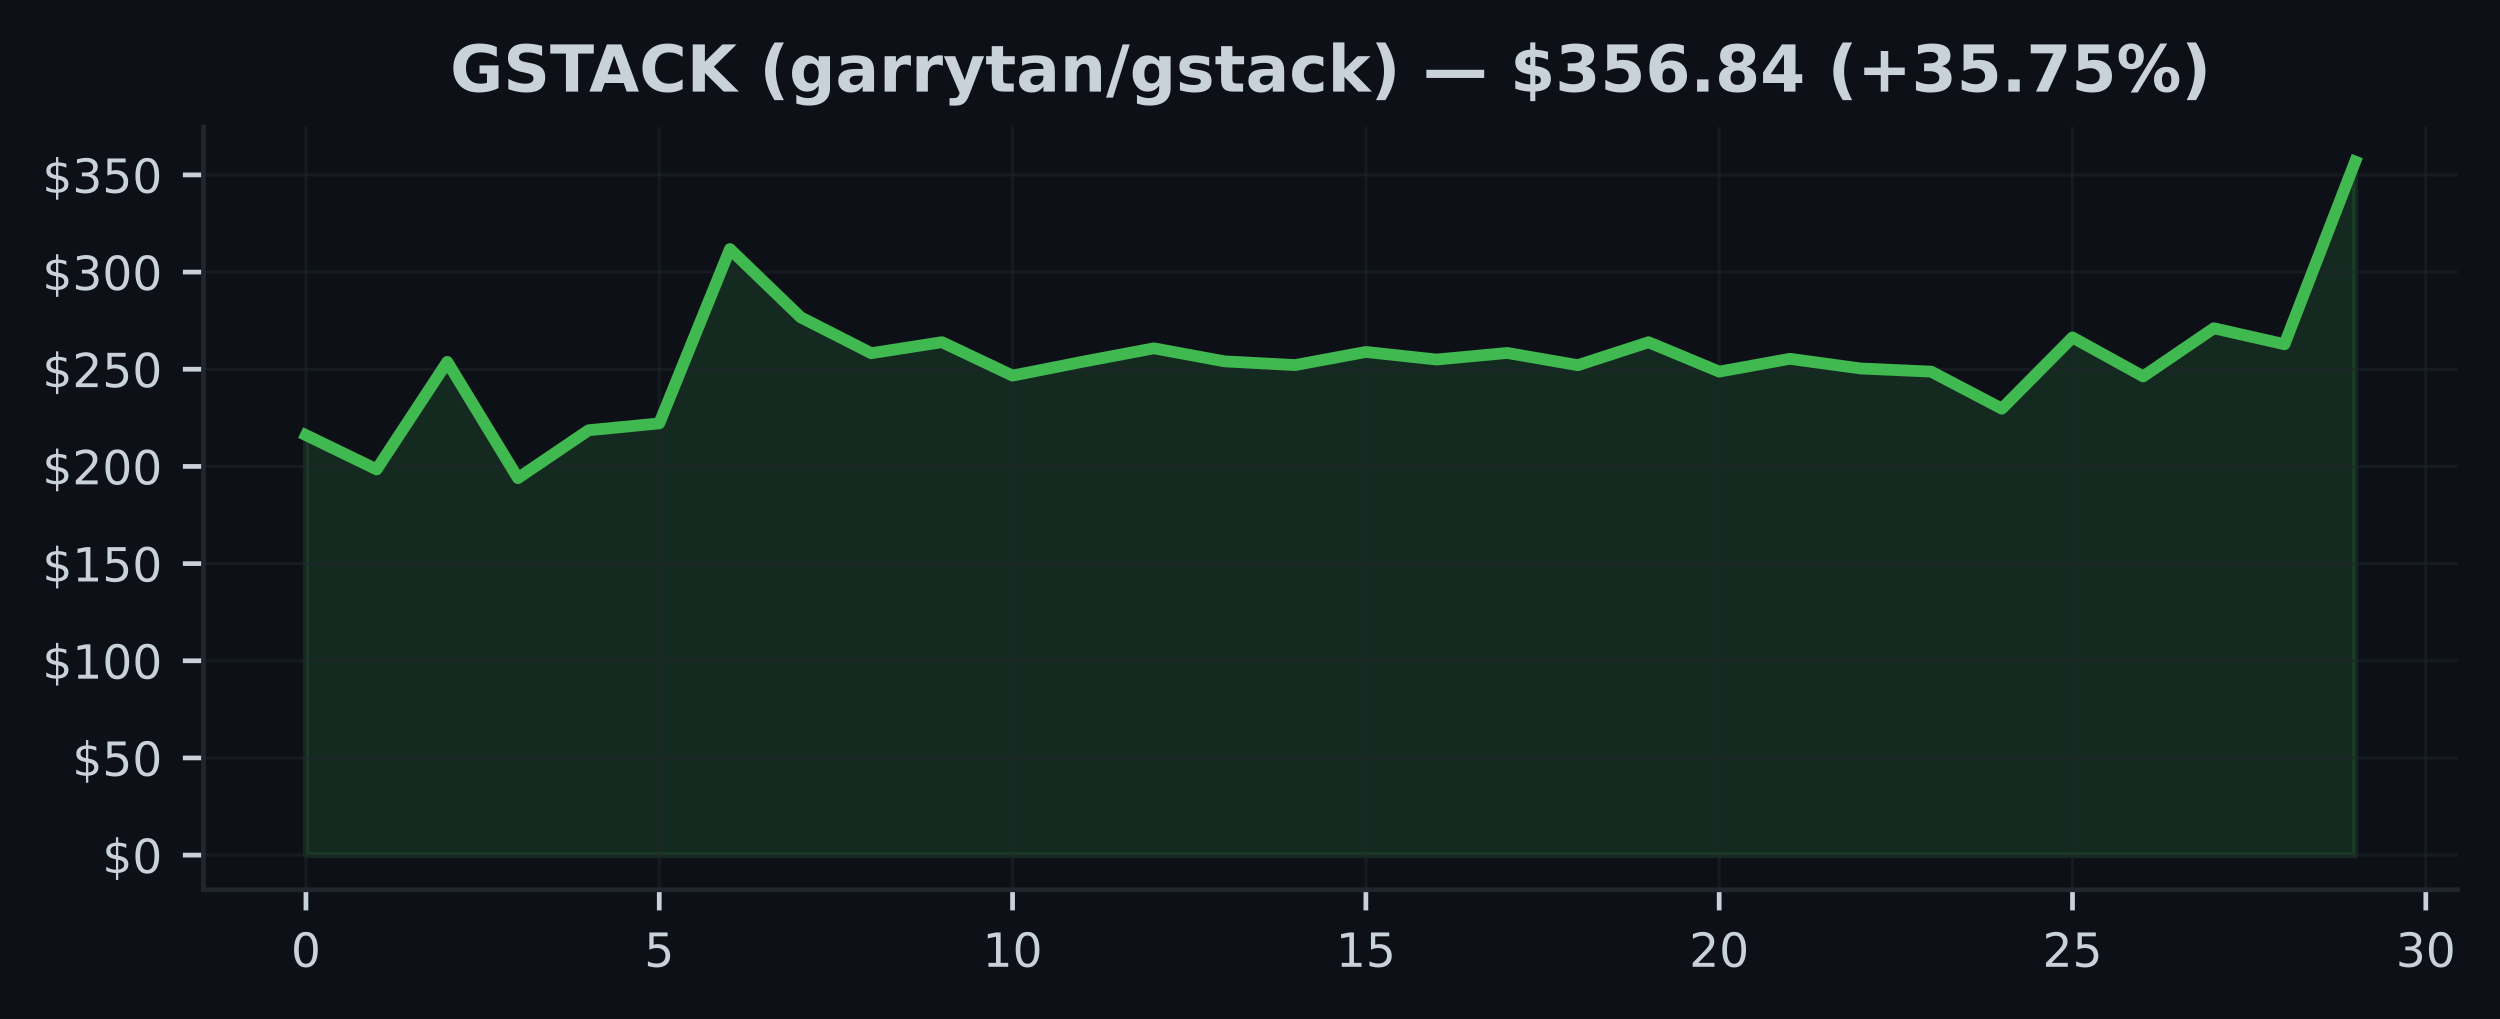
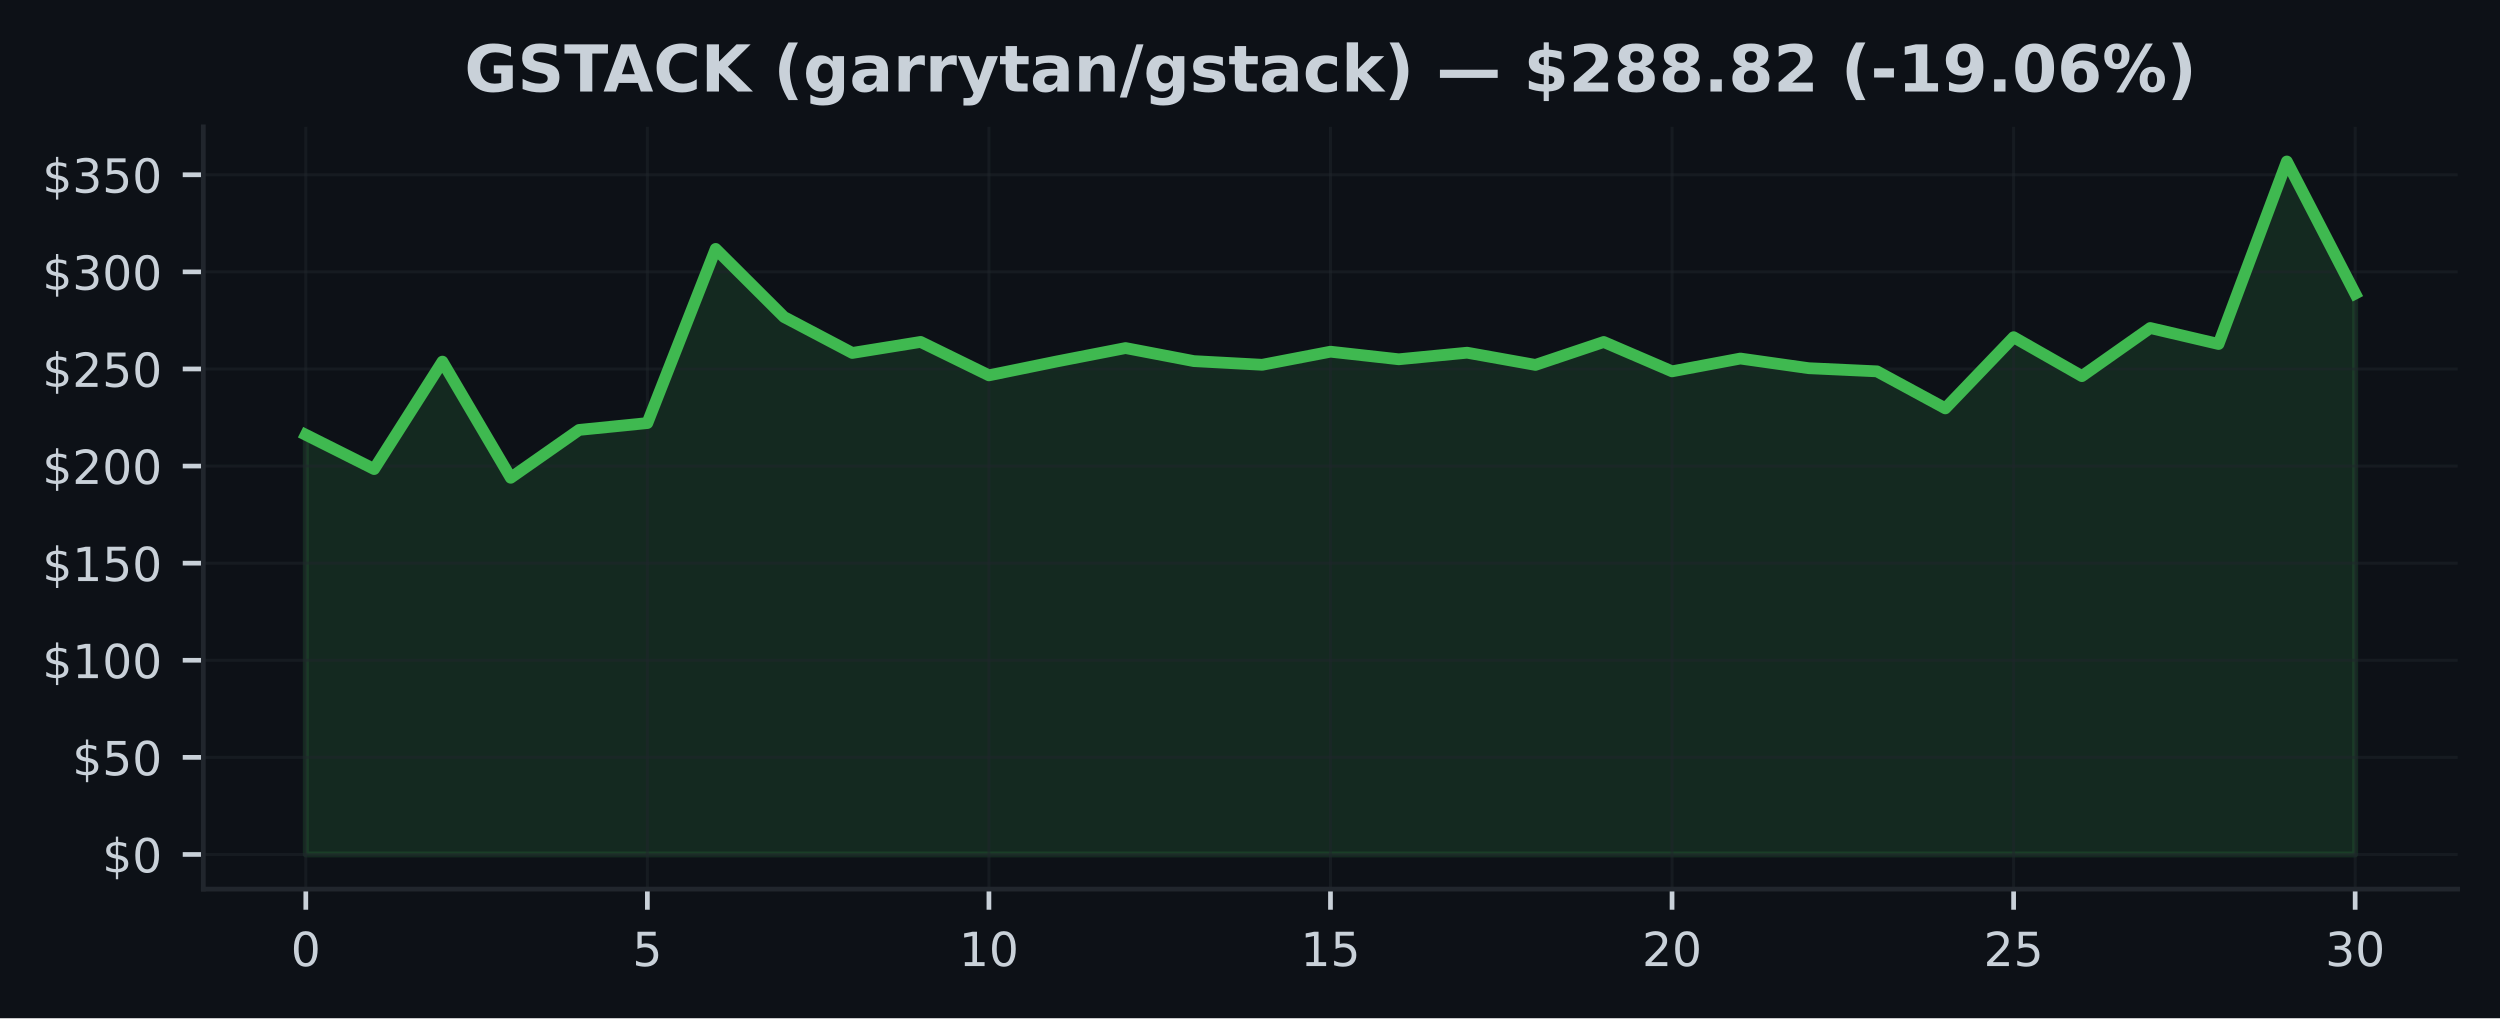
- <svg xmlns="http://www.w3.org/2000/svg" xmlns:xlink="http://www.w3.org/1999/xlink" width="424.593pt" height="173.061pt" viewBox="0 0 424.593 173.061" version="1.1">
+ <svg xmlns="http://www.w3.org/2000/svg" xmlns:xlink="http://www.w3.org/1999/xlink" width="424.91pt" height="173.061pt" viewBox="0 0 424.91 173.061" version="1.1">
  <defs>
    <style type="text/css">*{stroke-linejoin: round; stroke-linecap: butt}</style>
  </defs>
  <g id="figure_1">
    <g id="patch_1">
-       <path d="M 0 173.061  L 424.593 173.061  L 424.593 0  L 0 0  z " style="fill: #0d1117" />
+       <path d="M 0 173.061  L 424.91 173.061  L 424.91 0  L 0 0  z " style="fill: #0d1117" />
    </g>
    <g id="axes_1">
      <g id="patch_2">
-         <path d="M 34.56 151.118  L 417.393 151.118  L 417.393 21.558  L 34.56 21.558  z " style="fill: #0d1117" />
+         <path d="M 34.56 151.118  L 417.71 151.118  L 417.71 21.558  L 34.56 21.558  z " style="fill: #0d1117" />
      </g>
      <g id="FillBetweenPolyCollection_1">
        <defs>
-           <path id="mdc95c14635" d="M 51.961 -27.832  L 51.961 -99.159  L 63.963 -93.337  L 75.964 -111.596  L 87.965 -91.858  L 99.966 -99.988  L 111.967 -101.156  L 123.968 -130.754  L 135.969 -119.185  L 147.97 -113.072  L 159.971 -114.947  L 171.972 -109.266  L 183.973 -111.643  L 195.974 -113.904  L 207.975 -111.686  L 219.976 -111.058  L 231.977 -113.286  L 243.978 -111.996  L 255.979 -113.115  L 267.98 -111.039  L 279.981 -114.937  L 291.982 -109.946  L 303.983 -112.121  L 315.984 -110.481  L 327.985 -109.943  L 339.986 -103.652  L 351.987 -115.749  L 363.988 -109.134  L 375.989 -117.31  L 387.99 -114.594  L 399.991 -145.613  L 399.991 -27.832  L 399.991 -27.832  L 387.99 -27.832  L 375.989 -27.832  L 363.988 -27.832  L 351.987 -27.832  L 339.986 -27.832  L 327.985 -27.832  L 315.984 -27.832  L 303.983 -27.832  L 291.982 -27.832  L 279.981 -27.832  L 267.98 -27.832  L 255.979 -27.832  L 243.978 -27.832  L 231.977 -27.832  L 219.976 -27.832  L 207.975 -27.832  L 195.974 -27.832  L 183.973 -27.832  L 171.972 -27.832  L 159.971 -27.832  L 147.97 -27.832  L 135.969 -27.832  L 123.968 -27.832  L 111.967 -27.832  L 99.966 -27.832  L 87.965 -27.832  L 75.964 -27.832  L 63.963 -27.832  L 51.961 -27.832  z " style="stroke: #3fb950; stroke-opacity: 0.15" />
+           <path id="m227d76e835" d="M 51.976 -27.832  L 51.976 -99.159  L 63.587 -93.337  L 75.197 -111.596  L 86.808 -91.858  L 98.418 -99.988  L 110.029 -101.156  L 121.64 -130.754  L 133.25 -119.185  L 144.861 -113.072  L 156.471 -114.947  L 168.082 -109.266  L 179.693 -111.643  L 191.303 -113.904  L 202.914 -111.686  L 214.524 -111.058  L 226.135 -113.286  L 237.746 -111.996  L 249.356 -113.115  L 260.967 -111.039  L 272.577 -114.937  L 284.188 -109.946  L 295.799 -112.121  L 307.409 -110.481  L 319.02 -109.943  L 330.63 -103.652  L 342.241 -115.749  L 353.852 -109.134  L 365.462 -117.31  L 377.073 -114.594  L 388.683 -145.613  L 400.294 -123.162  L 400.294 -27.832  L 400.294 -27.832  L 388.683 -27.832  L 377.073 -27.832  L 365.462 -27.832  L 353.852 -27.832  L 342.241 -27.832  L 330.63 -27.832  L 319.02 -27.832  L 307.409 -27.832  L 295.799 -27.832  L 284.188 -27.832  L 272.577 -27.832  L 260.967 -27.832  L 249.356 -27.832  L 237.746 -27.832  L 226.135 -27.832  L 214.524 -27.832  L 202.914 -27.832  L 191.303 -27.832  L 179.693 -27.832  L 168.082 -27.832  L 156.471 -27.832  L 144.861 -27.832  L 133.25 -27.832  L 121.64 -27.832  L 110.029 -27.832  L 98.418 -27.832  L 86.808 -27.832  L 75.197 -27.832  L 63.587 -27.832  L 51.976 -27.832  z " style="stroke: #3fb950; stroke-opacity: 0.15" />
        </defs>
-         <g clip-path="url(#p764761e969)">
-           <use xlink:href="#mdc95c14635" x="0" y="173.061" style="fill: #3fb950; fill-opacity: 0.15; stroke: #3fb950; stroke-opacity: 0.15" />
+         <g clip-path="url(#p5d0e901696)">
+           <use xlink:href="#m227d76e835" x="0" y="173.061" style="fill: #3fb950; fill-opacity: 0.15; stroke: #3fb950; stroke-opacity: 0.15" />
        </g>
      </g>
      <g id="matplotlib.axis_1">
        <g id="xtick_1">
          <g id="line2d_1">
-             <path d="M 51.961 151.118  L 51.961 21.558  " clip-path="url(#p764761e969)" style="fill: none; stroke: #21262d; stroke-opacity: 0.5; stroke-width: 0.5; stroke-linecap: square" />
+             <path d="M 51.976 151.118  L 51.976 21.558  " clip-path="url(#p5d0e901696)" style="fill: none; stroke: #21262d; stroke-opacity: 0.5; stroke-width: 0.5; stroke-linecap: square" />
          </g>
          <g id="line2d_2">
            <defs>
-               <path id="mf804296f97" d="M 0 0  L 0 3.5  " style="stroke: #c9d1d9; stroke-width: 0.8" />
+               <path id="m44a09e5216" d="M 0 0  L 0 3.5  " style="stroke: #c9d1d9; stroke-width: 0.8" />
            </defs>
            <g>
-               <use xlink:href="#mf804296f97" x="51.961" y="151.118" style="fill: #c9d1d9; stroke: #c9d1d9; stroke-width: 0.8" />
+               <use xlink:href="#m44a09e5216" x="51.976" y="151.118" style="fill: #c9d1d9; stroke: #c9d1d9; stroke-width: 0.8" />
            </g>
          </g>
          <g id="text_1">
-             <g style="fill: #c9d1d9" transform="translate(49.41649 164.197) scale(0.08 -0.08)">
+             <g style="fill: #c9d1d9" transform="translate(49.43091 164.197) scale(0.08 -0.08)">
              <defs>
                <path id="DejaVuSans-30" d="M 2034 4250  Q 1547 4250 1301 3770  Q 1056 3291 1056 2328  Q 1056 1369 1301 889  Q 1547 409 2034 409  Q 2525 409 2770 889  Q 3016 1369 3016 2328  Q 3016 3291 2770 3770  Q 2525 4250 2034 4250  z M 2034 4750  Q 2819 4750 3233 4129  Q 3647 3509 3647 2328  Q 3647 1150 3233 529  Q 2819 -91 2034 -91  Q 1250 -91 836 529  Q 422 1150 422 2328  Q 422 3509 836 4129  Q 1250 4750 2034 4750  z " transform="scale(0.015625)" />
              </defs>
              <use xlink:href="#DejaVuSans-30" />
            </g>
          </g>
        </g>
        <g id="xtick_2">
          <g id="line2d_3">
-             <path d="M 111.967 151.118  L 111.967 21.558  " clip-path="url(#p764761e969)" style="fill: none; stroke: #21262d; stroke-opacity: 0.5; stroke-width: 0.5; stroke-linecap: square" />
+             <path d="M 110.029 151.118  L 110.029 21.558  " clip-path="url(#p5d0e901696)" style="fill: none; stroke: #21262d; stroke-opacity: 0.5; stroke-width: 0.5; stroke-linecap: square" />
          </g>
          <g id="line2d_4">
            <g>
-               <use xlink:href="#mf804296f97" x="111.967" y="151.118" style="fill: #c9d1d9; stroke: #c9d1d9; stroke-width: 0.8" />
+               <use xlink:href="#m44a09e5216" x="110.029" y="151.118" style="fill: #c9d1d9; stroke: #c9d1d9; stroke-width: 0.8" />
            </g>
          </g>
          <g id="text_2">
-             <g style="fill: #c9d1d9" transform="translate(109.4216 164.197) scale(0.08 -0.08)">
+             <g style="fill: #c9d1d9" transform="translate(107.4839 164.197) scale(0.08 -0.08)">
              <defs>
                <path id="DejaVuSans-35" d="M 691 4666  L 3169 4666  L 3169 4134  L 1269 4134  L 1269 2991  Q 1406 3038 1543 3061  Q 1681 3084 1819 3084  Q 2600 3084 3056 2656  Q 3513 2228 3513 1497  Q 3513 744 3044 326  Q 2575 -91 1722 -91  Q 1428 -91 1123 -41  Q 819 9 494 109  L 494 744  Q 775 591 1075 516  Q 1375 441 1709 441  Q 2250 441 2565 725  Q 2881 1009 2881 1497  Q 2881 1984 2565 2268  Q 2250 2553 1709 2553  Q 1456 2553 1204 2497  Q 953 2441 691 2322  L 691 4666  z " transform="scale(0.015625)" />
              </defs>
              <use xlink:href="#DejaVuSans-35" />
            </g>
          </g>
        </g>
        <g id="xtick_3">
          <g id="line2d_5">
-             <path d="M 171.972 151.118  L 171.972 21.558  " clip-path="url(#p764761e969)" style="fill: none; stroke: #21262d; stroke-opacity: 0.5; stroke-width: 0.5; stroke-linecap: square" />
+             <path d="M 168.082 151.118  L 168.082 21.558  " clip-path="url(#p5d0e901696)" style="fill: none; stroke: #21262d; stroke-opacity: 0.5; stroke-width: 0.5; stroke-linecap: square" />
          </g>
          <g id="line2d_6">
            <g>
-               <use xlink:href="#mf804296f97" x="171.972" y="151.118" style="fill: #c9d1d9; stroke: #c9d1d9; stroke-width: 0.8" />
+               <use xlink:href="#m44a09e5216" x="168.082" y="151.118" style="fill: #c9d1d9; stroke: #c9d1d9; stroke-width: 0.8" />
            </g>
          </g>
          <g id="text_3">
-             <g style="fill: #c9d1d9" transform="translate(166.8818 164.197) scale(0.08 -0.08)">
+             <g style="fill: #c9d1d9" transform="translate(162.992 164.197) scale(0.08 -0.08)">
              <defs>
                <path id="DejaVuSans-31" d="M 794 531  L 1825 531  L 1825 4091  L 703 3866  L 703 4441  L 1819 4666  L 2450 4666  L 2450 531  L 3481 531  L 3481 0  L 794 0  L 794 531  z " transform="scale(0.015625)" />
              </defs>
              <use xlink:href="#DejaVuSans-31" />
              <use xlink:href="#DejaVuSans-30" transform="translate(63.62305 0)" />
            </g>
          </g>
        </g>
        <g id="xtick_4">
          <g id="line2d_7">
-             <path d="M 231.977 151.118  L 231.977 21.558  " clip-path="url(#p764761e969)" style="fill: none; stroke: #21262d; stroke-opacity: 0.5; stroke-width: 0.5; stroke-linecap: square" />
+             <path d="M 226.135 151.118  L 226.135 21.558  " clip-path="url(#p5d0e901696)" style="fill: none; stroke: #21262d; stroke-opacity: 0.5; stroke-width: 0.5; stroke-linecap: square" />
          </g>
          <g id="line2d_8">
            <g>
-               <use xlink:href="#mf804296f97" x="231.977" y="151.118" style="fill: #c9d1d9; stroke: #c9d1d9; stroke-width: 0.8" />
+               <use xlink:href="#m44a09e5216" x="226.135" y="151.118" style="fill: #c9d1d9; stroke: #c9d1d9; stroke-width: 0.8" />
            </g>
          </g>
          <g id="text_4">
-             <g style="fill: #c9d1d9" transform="translate(226.887 164.197) scale(0.08 -0.08)">
+             <g style="fill: #c9d1d9" transform="translate(221.045 164.197) scale(0.08 -0.08)">
              <use xlink:href="#DejaVuSans-31" />
              <use xlink:href="#DejaVuSans-35" transform="translate(63.62305 0)" />
            </g>
          </g>
        </g>
        <g id="xtick_5">
          <g id="line2d_9">
-             <path d="M 291.982 151.118  L 291.982 21.558  " clip-path="url(#p764761e969)" style="fill: none; stroke: #21262d; stroke-opacity: 0.5; stroke-width: 0.5; stroke-linecap: square" />
+             <path d="M 284.188 151.118  L 284.188 21.558  " clip-path="url(#p5d0e901696)" style="fill: none; stroke: #21262d; stroke-opacity: 0.5; stroke-width: 0.5; stroke-linecap: square" />
          </g>
          <g id="line2d_10">
            <g>
-               <use xlink:href="#mf804296f97" x="291.982" y="151.118" style="fill: #c9d1d9; stroke: #c9d1d9; stroke-width: 0.8" />
+               <use xlink:href="#m44a09e5216" x="284.188" y="151.118" style="fill: #c9d1d9; stroke: #c9d1d9; stroke-width: 0.8" />
            </g>
          </g>
          <g id="text_5">
-             <g style="fill: #c9d1d9" transform="translate(286.8921 164.197) scale(0.08 -0.08)">
+             <g style="fill: #c9d1d9" transform="translate(279.098 164.197) scale(0.08 -0.08)">
              <defs>
                <path id="DejaVuSans-32" d="M 1228 531  L 3431 531  L 3431 0  L 469 0  L 469 531  Q 828 903 1448 1529  Q 2069 2156 2228 2338  Q 2531 2678 2651 2914  Q 2772 3150 2772 3378  Q 2772 3750 2511 3984  Q 2250 4219 1831 4219  Q 1534 4219 1204 4116  Q 875 4013 500 3803  L 500 4441  Q 881 4594 1212 4672  Q 1544 4750 1819 4750  Q 2544 4750 2975 4387  Q 3406 4025 3406 3419  Q 3406 3131 3298 2873  Q 3191 2616 2906 2266  Q 2828 2175 2409 1742  Q 1991 1309 1228 531  z " transform="scale(0.015625)" />
              </defs>
              <use xlink:href="#DejaVuSans-32" />
              <use xlink:href="#DejaVuSans-30" transform="translate(63.62305 0)" />
            </g>
          </g>
        </g>
        <g id="xtick_6">
          <g id="line2d_11">
-             <path d="M 351.987 151.118  L 351.987 21.558  " clip-path="url(#p764761e969)" style="fill: none; stroke: #21262d; stroke-opacity: 0.5; stroke-width: 0.5; stroke-linecap: square" />
+             <path d="M 342.241 151.118  L 342.241 21.558  " clip-path="url(#p5d0e901696)" style="fill: none; stroke: #21262d; stroke-opacity: 0.5; stroke-width: 0.5; stroke-linecap: square" />
          </g>
          <g id="line2d_12">
            <g>
-               <use xlink:href="#mf804296f97" x="351.987" y="151.118" style="fill: #c9d1d9; stroke: #c9d1d9; stroke-width: 0.8" />
+               <use xlink:href="#m44a09e5216" x="342.241" y="151.118" style="fill: #c9d1d9; stroke: #c9d1d9; stroke-width: 0.8" />
            </g>
          </g>
          <g id="text_6">
-             <g style="fill: #c9d1d9" transform="translate(346.8973 164.197) scale(0.08 -0.08)">
+             <g style="fill: #c9d1d9" transform="translate(337.1511 164.197) scale(0.08 -0.08)">
              <use xlink:href="#DejaVuSans-32" />
              <use xlink:href="#DejaVuSans-35" transform="translate(63.62305 0)" />
            </g>
          </g>
        </g>
        <g id="xtick_7">
          <g id="line2d_13">
-             <path d="M 411.992 151.118  L 411.992 21.558  " clip-path="url(#p764761e969)" style="fill: none; stroke: #21262d; stroke-opacity: 0.5; stroke-width: 0.5; stroke-linecap: square" />
+             <path d="M 400.294 151.118  L 400.294 21.558  " clip-path="url(#p5d0e901696)" style="fill: none; stroke: #21262d; stroke-opacity: 0.5; stroke-width: 0.5; stroke-linecap: square" />
          </g>
          <g id="line2d_14">
            <g>
-               <use xlink:href="#mf804296f97" x="411.992" y="151.118" style="fill: #c9d1d9; stroke: #c9d1d9; stroke-width: 0.8" />
+               <use xlink:href="#m44a09e5216" x="400.294" y="151.118" style="fill: #c9d1d9; stroke: #c9d1d9; stroke-width: 0.8" />
            </g>
          </g>
          <g id="text_7">
-             <g style="fill: #c9d1d9" transform="translate(406.9024 164.197) scale(0.08 -0.08)">
+             <g style="fill: #c9d1d9" transform="translate(395.2041 164.197) scale(0.08 -0.08)">
              <defs>
                <path id="DejaVuSans-33" d="M 2597 2516  Q 3050 2419 3304 2112  Q 3559 1806 3559 1356  Q 3559 666 3084 287  Q 2609 -91 1734 -91  Q 1441 -91 1130 -33  Q 819 25 488 141  L 488 750  Q 750 597 1062 519  Q 1375 441 1716 441  Q 2309 441 2620 675  Q 2931 909 2931 1356  Q 2931 1769 2642 2001  Q 2353 2234 1838 2234  L 1294 2234  L 1294 2753  L 1863 2753  Q 2328 2753 2575 2939  Q 2822 3125 2822 3475  Q 2822 3834 2567 4026  Q 2313 4219 1838 4219  Q 1578 4219 1281 4162  Q 984 4106 628 3988  L 628 4550  Q 988 4650 1302 4700  Q 1616 4750 1894 4750  Q 2613 4750 3031 4423  Q 3450 4097 3450 3541  Q 3450 3153 3228 2886  Q 3006 2619 2597 2516  z " transform="scale(0.015625)" />
              </defs>
              <use xlink:href="#DejaVuSans-33" />
              <use xlink:href="#DejaVuSans-30" transform="translate(63.62305 0)" />
            </g>
          </g>
        </g>
      </g>
      <g id="matplotlib.axis_2">
        <g id="ytick_1">
          <g id="line2d_15">
-             <path d="M 34.56 145.229  L 417.393 145.229  " clip-path="url(#p764761e969)" style="fill: none; stroke: #21262d; stroke-opacity: 0.5; stroke-width: 0.5; stroke-linecap: square" />
+             <path d="M 34.56 145.229  L 417.71 145.229  " clip-path="url(#p5d0e901696)" style="fill: none; stroke: #21262d; stroke-opacity: 0.5; stroke-width: 0.5; stroke-linecap: square" />
          </g>
          <g id="line2d_16">
            <defs>
-               <path id="m912a8f43fa" d="M 0 0  L -3.5 0  " style="stroke: #c9d1d9; stroke-width: 0.8" />
+               <path id="m643cb21253" d="M 0 0  L -3.5 0  " style="stroke: #c9d1d9; stroke-width: 0.8" />
            </defs>
            <g>
-               <use xlink:href="#m912a8f43fa" x="34.56" y="145.229" style="fill: #c9d1d9; stroke: #c9d1d9; stroke-width: 0.8" />
+               <use xlink:href="#m643cb21253" x="34.56" y="145.229" style="fill: #c9d1d9; stroke: #c9d1d9; stroke-width: 0.8" />
            </g>
          </g>
          <g id="text_8">
            <g style="fill: #c9d1d9" transform="translate(17.38 148.2686) scale(0.08 -0.08)">
              <defs>
                <path id="DejaVuSans-24" d="M 2163 -941  L 1850 -941  L 1847 0  Q 1519 6 1191 76  Q 863 147 531 288  L 531 850  Q 850 650 1176 548  Q 1503 447 1850 444  L 1850 1869  Q 1159 1981 845 2250  Q 531 2519 531 2988  Q 531 3497 872 3790  Q 1213 4084 1850 4128  L 1850 4863  L 2163 4863  L 2163 4138  Q 2453 4125 2725 4076  Q 2997 4028 3256 3944  L 3256 3397  Q 2997 3528 2723 3600  Q 2450 3672 2163 3684  L 2163 2350  Q 2872 2241 3206 1959  Q 3541 1678 3541 1191  Q 3541 663 3186 358  Q 2831 53 2163 6  L 2163 -941  z M 1850 2406  L 1850 3688  Q 1488 3647 1297 3481  Q 1106 3316 1106 3041  Q 1106 2772 1282 2622  Q 1459 2472 1850 2406  z M 2163 1806  L 2163 453  Q 2559 506 2761 678  Q 2963 850 2963 1131  Q 2963 1406 2770 1568  Q 2578 1731 2163 1806  z " transform="scale(0.015625)" />
              </defs>
              <use xlink:href="#DejaVuSans-24" />
              <use xlink:href="#DejaVuSans-30" transform="translate(63.62305 0)" />
            </g>
          </g>
        </g>
        <g id="ytick_2">
          <g id="line2d_17">
-             <path d="M 34.56 128.726  L 417.393 128.726  " clip-path="url(#p764761e969)" style="fill: none; stroke: #21262d; stroke-opacity: 0.5; stroke-width: 0.5; stroke-linecap: square" />
+             <path d="M 34.56 128.726  L 417.71 128.726  " clip-path="url(#p5d0e901696)" style="fill: none; stroke: #21262d; stroke-opacity: 0.5; stroke-width: 0.5; stroke-linecap: square" />
          </g>
          <g id="line2d_18">
            <g>
-               <use xlink:href="#m912a8f43fa" x="34.56" y="128.726" style="fill: #c9d1d9; stroke: #c9d1d9; stroke-width: 0.8" />
+               <use xlink:href="#m643cb21253" x="34.56" y="128.726" style="fill: #c9d1d9; stroke: #c9d1d9; stroke-width: 0.8" />
            </g>
          </g>
          <g id="text_9">
            <g style="fill: #c9d1d9" transform="translate(12.29 131.7651) scale(0.08 -0.08)">
              <use xlink:href="#DejaVuSans-24" />
              <use xlink:href="#DejaVuSans-35" transform="translate(63.62305 0)" />
              <use xlink:href="#DejaVuSans-30" transform="translate(127.2461 0)" />
            </g>
          </g>
        </g>
        <g id="ytick_3">
          <g id="line2d_19">
-             <path d="M 34.56 112.222  L 417.393 112.222  " clip-path="url(#p764761e969)" style="fill: none; stroke: #21262d; stroke-opacity: 0.5; stroke-width: 0.5; stroke-linecap: square" />
+             <path d="M 34.56 112.222  L 417.71 112.222  " clip-path="url(#p5d0e901696)" style="fill: none; stroke: #21262d; stroke-opacity: 0.5; stroke-width: 0.5; stroke-linecap: square" />
          </g>
          <g id="line2d_20">
            <g>
-               <use xlink:href="#m912a8f43fa" x="34.56" y="112.222" style="fill: #c9d1d9; stroke: #c9d1d9; stroke-width: 0.8" />
+               <use xlink:href="#m643cb21253" x="34.56" y="112.222" style="fill: #c9d1d9; stroke: #c9d1d9; stroke-width: 0.8" />
            </g>
          </g>
          <g id="text_10">
            <g style="fill: #c9d1d9" transform="translate(7.2 115.2617) scale(0.08 -0.08)">
              <use xlink:href="#DejaVuSans-24" />
              <use xlink:href="#DejaVuSans-31" transform="translate(63.62305 0)" />
              <use xlink:href="#DejaVuSans-30" transform="translate(127.2461 0)" />
              <use xlink:href="#DejaVuSans-30" transform="translate(190.8691 0)" />
            </g>
          </g>
        </g>
        <g id="ytick_4">
          <g id="line2d_21">
-             <path d="M 34.56 95.719  L 417.393 95.719  " clip-path="url(#p764761e969)" style="fill: none; stroke: #21262d; stroke-opacity: 0.5; stroke-width: 0.5; stroke-linecap: square" />
+             <path d="M 34.56 95.719  L 417.71 95.719  " clip-path="url(#p5d0e901696)" style="fill: none; stroke: #21262d; stroke-opacity: 0.5; stroke-width: 0.5; stroke-linecap: square" />
          </g>
          <g id="line2d_22">
            <g>
-               <use xlink:href="#m912a8f43fa" x="34.56" y="95.719" style="fill: #c9d1d9; stroke: #c9d1d9; stroke-width: 0.8" />
+               <use xlink:href="#m643cb21253" x="34.56" y="95.719" style="fill: #c9d1d9; stroke: #c9d1d9; stroke-width: 0.8" />
            </g>
          </g>
          <g id="text_11">
            <g style="fill: #c9d1d9" transform="translate(7.2 98.75822) scale(0.08 -0.08)">
              <use xlink:href="#DejaVuSans-24" />
              <use xlink:href="#DejaVuSans-31" transform="translate(63.62305 0)" />
              <use xlink:href="#DejaVuSans-35" transform="translate(127.2461 0)" />
              <use xlink:href="#DejaVuSans-30" transform="translate(190.8691 0)" />
            </g>
          </g>
        </g>
        <g id="ytick_5">
          <g id="line2d_23">
-             <path d="M 34.56 79.215  L 417.393 79.215  " clip-path="url(#p764761e969)" style="fill: none; stroke: #21262d; stroke-opacity: 0.5; stroke-width: 0.5; stroke-linecap: square" />
+             <path d="M 34.56 79.215  L 417.71 79.215  " clip-path="url(#p5d0e901696)" style="fill: none; stroke: #21262d; stroke-opacity: 0.5; stroke-width: 0.5; stroke-linecap: square" />
          </g>
          <g id="line2d_24">
            <g>
-               <use xlink:href="#m912a8f43fa" x="34.56" y="79.215" style="fill: #c9d1d9; stroke: #c9d1d9; stroke-width: 0.8" />
+               <use xlink:href="#m643cb21253" x="34.56" y="79.215" style="fill: #c9d1d9; stroke: #c9d1d9; stroke-width: 0.8" />
            </g>
          </g>
          <g id="text_12">
            <g style="fill: #c9d1d9" transform="translate(7.2 82.25477) scale(0.08 -0.08)">
              <use xlink:href="#DejaVuSans-24" />
              <use xlink:href="#DejaVuSans-32" transform="translate(63.62305 0)" />
              <use xlink:href="#DejaVuSans-30" transform="translate(127.2461 0)" />
              <use xlink:href="#DejaVuSans-30" transform="translate(190.8691 0)" />
            </g>
          </g>
        </g>
        <g id="ytick_6">
          <g id="line2d_25">
-             <path d="M 34.56 62.712  L 417.393 62.712  " clip-path="url(#p764761e969)" style="fill: none; stroke: #21262d; stroke-opacity: 0.5; stroke-width: 0.5; stroke-linecap: square" />
+             <path d="M 34.56 62.712  L 417.71 62.712  " clip-path="url(#p5d0e901696)" style="fill: none; stroke: #21262d; stroke-opacity: 0.5; stroke-width: 0.5; stroke-linecap: square" />
          </g>
          <g id="line2d_26">
            <g>
-               <use xlink:href="#m912a8f43fa" x="34.56" y="62.712" style="fill: #c9d1d9; stroke: #c9d1d9; stroke-width: 0.8" />
+               <use xlink:href="#m643cb21253" x="34.56" y="62.712" style="fill: #c9d1d9; stroke: #c9d1d9; stroke-width: 0.8" />
            </g>
          </g>
          <g id="text_13">
            <g style="fill: #c9d1d9" transform="translate(7.2 65.75132) scale(0.08 -0.08)">
              <use xlink:href="#DejaVuSans-24" />
              <use xlink:href="#DejaVuSans-32" transform="translate(63.62305 0)" />
              <use xlink:href="#DejaVuSans-35" transform="translate(127.2461 0)" />
              <use xlink:href="#DejaVuSans-30" transform="translate(190.8691 0)" />
            </g>
          </g>
        </g>
        <g id="ytick_7">
          <g id="line2d_27">
-             <path d="M 34.56 46.208  L 417.393 46.208  " clip-path="url(#p764761e969)" style="fill: none; stroke: #21262d; stroke-opacity: 0.5; stroke-width: 0.5; stroke-linecap: square" />
+             <path d="M 34.56 46.208  L 417.71 46.208  " clip-path="url(#p5d0e901696)" style="fill: none; stroke: #21262d; stroke-opacity: 0.5; stroke-width: 0.5; stroke-linecap: square" />
          </g>
          <g id="line2d_28">
            <g>
-               <use xlink:href="#m912a8f43fa" x="34.56" y="46.208" style="fill: #c9d1d9; stroke: #c9d1d9; stroke-width: 0.8" />
+               <use xlink:href="#m643cb21253" x="34.56" y="46.208" style="fill: #c9d1d9; stroke: #c9d1d9; stroke-width: 0.8" />
            </g>
          </g>
          <g id="text_14">
            <g style="fill: #c9d1d9" transform="translate(7.2 49.24787) scale(0.08 -0.08)">
              <use xlink:href="#DejaVuSans-24" />
              <use xlink:href="#DejaVuSans-33" transform="translate(63.62305 0)" />
              <use xlink:href="#DejaVuSans-30" transform="translate(127.2461 0)" />
              <use xlink:href="#DejaVuSans-30" transform="translate(190.8691 0)" />
            </g>
          </g>
        </g>
        <g id="ytick_8">
          <g id="line2d_29">
-             <path d="M 34.56 29.705  L 417.393 29.705  " clip-path="url(#p764761e969)" style="fill: none; stroke: #21262d; stroke-opacity: 0.5; stroke-width: 0.5; stroke-linecap: square" />
+             <path d="M 34.56 29.705  L 417.71 29.705  " clip-path="url(#p5d0e901696)" style="fill: none; stroke: #21262d; stroke-opacity: 0.5; stroke-width: 0.5; stroke-linecap: square" />
          </g>
          <g id="line2d_30">
            <g>
-               <use xlink:href="#m912a8f43fa" x="34.56" y="29.705" style="fill: #c9d1d9; stroke: #c9d1d9; stroke-width: 0.8" />
+               <use xlink:href="#m643cb21253" x="34.56" y="29.705" style="fill: #c9d1d9; stroke: #c9d1d9; stroke-width: 0.8" />
            </g>
          </g>
          <g id="text_15">
            <g style="fill: #c9d1d9" transform="translate(7.2 32.74442) scale(0.08 -0.08)">
              <use xlink:href="#DejaVuSans-24" />
              <use xlink:href="#DejaVuSans-33" transform="translate(63.62305 0)" />
              <use xlink:href="#DejaVuSans-35" transform="translate(127.2461 0)" />
              <use xlink:href="#DejaVuSans-30" transform="translate(190.8691 0)" />
            </g>
          </g>
        </g>
      </g>
      <g id="line2d_31">
-         <path d="M 51.961 73.901  L 63.963 79.724  L 75.964 61.464  L 87.965 81.202  L 99.966 73.073  L 111.967 71.904  L 123.968 42.307  L 135.969 53.876  L 147.97 59.989  L 159.971 58.114  L 171.972 63.795  L 183.973 61.418  L 195.974 59.157  L 207.975 61.375  L 219.976 62.002  L 231.977 59.774  L 243.978 61.065  L 255.979 59.946  L 267.98 62.022  L 279.981 58.124  L 291.982 63.115  L 303.983 60.939  L 315.984 62.58  L 327.985 63.118  L 339.986 69.409  L 351.987 57.312  L 363.988 63.927  L 375.989 55.751  L 387.99 58.467  L 399.991 27.447  " clip-path="url(#p764761e969)" style="fill: none; stroke: #3fb950; stroke-width: 2; stroke-linecap: square" />
+         <path d="M 51.976 73.901  L 63.587 79.724  L 75.197 61.464  L 86.808 81.202  L 98.418 73.073  L 110.029 71.904  L 121.64 42.307  L 133.25 53.876  L 144.861 59.989  L 156.471 58.114  L 168.082 63.795  L 179.693 61.418  L 191.303 59.157  L 202.914 61.375  L 214.524 62.002  L 226.135 59.774  L 237.746 61.065  L 249.356 59.946  L 260.967 62.022  L 272.577 58.124  L 284.188 63.115  L 295.799 60.939  L 307.409 62.58  L 319.02 63.118  L 330.63 69.409  L 342.241 57.312  L 353.852 63.927  L 365.462 55.751  L 377.073 58.467  L 388.683 27.447  L 400.294 49.899  " clip-path="url(#p5d0e901696)" style="fill: none; stroke: #3fb950; stroke-width: 2; stroke-linecap: square" />
      </g>
      <g id="patch_3">
        <path d="M 34.56 151.118  L 34.56 21.558  " style="fill: none; stroke: #21262d; stroke-width: 0.8; stroke-linejoin: miter; stroke-linecap: square" />
      </g>
      <g id="patch_4">
-         <path d="M 34.56 151.118  L 417.393 151.118  " style="fill: none; stroke: #21262d; stroke-width: 0.8; stroke-linejoin: miter; stroke-linecap: square" />
+         <path d="M 34.56 151.118  L 417.71 151.118  " style="fill: none; stroke: #21262d; stroke-width: 0.8; stroke-linejoin: miter; stroke-linecap: square" />
      </g>
      <g id="text_16">
-         <g style="fill: #c9d1d9" transform="translate(76.44949 15.55828) scale(0.11 -0.11)">
+         <g style="fill: #c9d1d9" transform="translate(78.93438 15.55828) scale(0.11 -0.11)">
          <defs>
            <path id="DejaVuSans-Bold-47" d="M 4781 347  Q 4331 128 3847 18  Q 3363 -91 2847 -91  Q 1681 -91 1000 561  Q 319 1213 319 2328  Q 319 3456 1012 4103  Q 1706 4750 2913 4750  Q 3378 4750 3804 4662  Q 4231 4575 4609 4403  L 4609 3438  Q 4219 3659 3833 3768  Q 3447 3878 3059 3878  Q 2341 3878 1952 3476  Q 1563 3075 1563 2328  Q 1563 1588 1938 1184  Q 2313 781 3003 781  Q 3191 781 3352 804  Q 3513 828 3641 878  L 3641 1784  L 2906 1784  L 2906 2591  L 4781 2591  L 4781 347  z " transform="scale(0.015625)" />
            <path id="DejaVuSans-Bold-53" d="M 3834 4519  L 3834 3531  Q 3450 3703 3084 3790  Q 2719 3878 2394 3878  Q 1963 3878 1756 3759  Q 1550 3641 1550 3391  Q 1550 3203 1689 3098  Q 1828 2994 2194 2919  L 2706 2816  Q 3484 2659 3812 2340  Q 4141 2022 4141 1434  Q 4141 663 3683 286  Q 3225 -91 2284 -91  Q 1841 -91 1394 -6  Q 947 78 500 244  L 500 1259  Q 947 1022 1364 901  Q 1781 781 2169 781  Q 2563 781 2772 912  Q 2981 1044 2981 1288  Q 2981 1506 2839 1625  Q 2697 1744 2272 1838  L 1806 1941  Q 1106 2091 782 2419  Q 459 2747 459 3303  Q 459 4000 909 4375  Q 1359 4750 2203 4750  Q 2588 4750 2994 4692  Q 3400 4634 3834 4519  z " transform="scale(0.015625)" />
            <path id="DejaVuSans-Bold-54" d="M 31 4666  L 4331 4666  L 4331 3756  L 2784 3756  L 2784 0  L 1581 0  L 1581 3756  L 31 3756  L 31 4666  z " transform="scale(0.015625)" />
            <path id="DejaVuSans-Bold-41" d="M 3419 850  L 1538 850  L 1241 0  L 31 0  L 1759 4666  L 3194 4666  L 4922 0  L 3713 0  L 3419 850  z M 1838 1716  L 3116 1716  L 2478 3572  L 1838 1716  z " transform="scale(0.015625)" />
            <path id="DejaVuSans-Bold-43" d="M 4288 256  Q 3956 84 3597 -3  Q 3238 -91 2847 -91  Q 1681 -91 1000 561  Q 319 1213 319 2328  Q 319 3447 1000 4098  Q 1681 4750 2847 4750  Q 3238 4750 3597 4662  Q 3956 4575 4288 4403  L 4288 3438  Q 3953 3666 3628 3772  Q 3303 3878 2944 3878  Q 2300 3878 1931 3465  Q 1563 3053 1563 2328  Q 1563 1606 1931 1193  Q 2300 781 2944 781  Q 3303 781 3628 887  Q 3953 994 4288 1222  L 4288 256  z " transform="scale(0.015625)" />
            <path id="DejaVuSans-Bold-4b" d="M 588 4666  L 1791 4666  L 1791 2963  L 3525 4666  L 4922 4666  L 2675 2456  L 5153 0  L 3647 0  L 1791 1838  L 1791 0  L 588 0  L 588 4666  z " transform="scale(0.015625)" />
            <path id="DejaVuSans-Bold-20" transform="scale(0.015625)" />
            <path id="DejaVuSans-Bold-28" d="M 2413 -844  L 1484 -844  Q 1006 -72 778 623  Q 550 1319 550 2003  Q 550 2688 779 3389  Q 1009 4091 1484 4856  L 2413 4856  Q 2013 4116 1813 3408  Q 1613 2700 1613 2009  Q 1613 1319 1811 609  Q 2009 -100 2413 -844  z " transform="scale(0.015625)" />
            <path id="DejaVuSans-Bold-67" d="M 2919 594  Q 2688 288 2409 144  Q 2131 0 1766 0  Q 1125 0 706 504  Q 288 1009 288 1791  Q 288 2575 706 3076  Q 1125 3578 1766 3578  Q 2131 3578 2409 3434  Q 2688 3291 2919 2981  L 2919 3500  L 4044 3500  L 4044 353  Q 4044 -491 3511 -936  Q 2978 -1381 1966 -1381  Q 1638 -1381 1331 -1331  Q 1025 -1281 716 -1178  L 716 -306  Q 1009 -475 1290 -558  Q 1572 -641 1856 -641  Q 2406 -641 2662 -400  Q 2919 -159 2919 353  L 2919 594  z M 2181 2772  Q 1834 2772 1640 2515  Q 1447 2259 1447 1791  Q 1447 1309 1634 1061  Q 1822 813 2181 813  Q 2531 813 2725 1069  Q 2919 1325 2919 1791  Q 2919 2259 2725 2515  Q 2531 2772 2181 2772  z " transform="scale(0.015625)" />
            <path id="DejaVuSans-Bold-61" d="M 2106 1575  Q 1756 1575 1579 1456  Q 1403 1338 1403 1106  Q 1403 894 1545 773  Q 1688 653 1941 653  Q 2256 653 2472 879  Q 2688 1106 2688 1447  L 2688 1575  L 2106 1575  z M 3816 1997  L 3816 0  L 2688 0  L 2688 519  Q 2463 200 2181 54  Q 1900 -91 1497 -91  Q 953 -91 614 226  Q 275 544 275 1050  Q 275 1666 698 1953  Q 1122 2241 2028 2241  L 2688 2241  L 2688 2328  Q 2688 2594 2478 2717  Q 2269 2841 1825 2841  Q 1466 2841 1156 2769  Q 847 2697 581 2553  L 581 3406  Q 941 3494 1303 3539  Q 1666 3584 2028 3584  Q 2975 3584 3395 3211  Q 3816 2838 3816 1997  z " transform="scale(0.015625)" />
            <path id="DejaVuSans-Bold-72" d="M 3138 2547  Q 2991 2616 2845 2648  Q 2700 2681 2553 2681  Q 2122 2681 1889 2404  Q 1656 2128 1656 1613  L 1656 0  L 538 0  L 538 3500  L 1656 3500  L 1656 2925  Q 1872 3269 2151 3426  Q 2431 3584 2822 3584  Q 2878 3584 2943 3579  Q 3009 3575 3134 3559  L 3138 2547  z " transform="scale(0.015625)" />
            <path id="DejaVuSans-Bold-79" d="M 78 3500  L 1197 3500  L 2138 1125  L 2938 3500  L 4056 3500  L 2584 -331  Q 2363 -916 2067 -1148  Q 1772 -1381 1288 -1381  L 641 -1381  L 641 -647  L 991 -647  Q 1275 -647 1404 -556  Q 1534 -466 1606 -231  L 1638 -134  L 78 3500  z " transform="scale(0.015625)" />
            <path id="DejaVuSans-Bold-74" d="M 1759 4494  L 1759 3500  L 2913 3500  L 2913 2700  L 1759 2700  L 1759 1216  Q 1759 972 1856 886  Q 1953 800 2241 800  L 2816 800  L 2816 0  L 1856 0  Q 1194 0 917 276  Q 641 553 641 1216  L 641 2700  L 84 2700  L 84 3500  L 641 3500  L 641 4494  L 1759 4494  z " transform="scale(0.015625)" />
            <path id="DejaVuSans-Bold-6e" d="M 4056 2131  L 4056 0  L 2931 0  L 2931 347  L 2931 1631  Q 2931 2084 2911 2256  Q 2891 2428 2841 2509  Q 2775 2619 2662 2680  Q 2550 2741 2406 2741  Q 2056 2741 1856 2470  Q 1656 2200 1656 1722  L 1656 0  L 538 0  L 538 3500  L 1656 3500  L 1656 2988  Q 1909 3294 2193 3439  Q 2478 3584 2822 3584  Q 3428 3584 3742 3212  Q 4056 2841 4056 2131  z " transform="scale(0.015625)" />
            <path id="DejaVuSans-Bold-2f" d="M 1644 4666  L 2338 4666  L 691 -594  L 0 -594  L 1644 4666  z " transform="scale(0.015625)" />
            <path id="DejaVuSans-Bold-73" d="M 3272 3391  L 3272 2541  Q 2913 2691 2578 2766  Q 2244 2841 1947 2841  Q 1628 2841 1473 2761  Q 1319 2681 1319 2516  Q 1319 2381 1436 2309  Q 1553 2238 1856 2203  L 2053 2175  Q 2913 2066 3209 1816  Q 3506 1566 3506 1031  Q 3506 472 3093 190  Q 2681 -91 1863 -91  Q 1516 -91 1145 -36  Q 775 19 384 128  L 384 978  Q 719 816 1070 734  Q 1422 653 1784 653  Q 2113 653 2278 743  Q 2444 834 2444 1013  Q 2444 1163 2330 1236  Q 2216 1309 1875 1350  L 1678 1375  Q 931 1469 631 1722  Q 331 1975 331 2491  Q 331 3047 712 3315  Q 1094 3584 1881 3584  Q 2191 3584 2531 3537  Q 2872 3491 3272 3391  z " transform="scale(0.015625)" />
            <path id="DejaVuSans-Bold-63" d="M 3366 3391  L 3366 2478  Q 3138 2634 2908 2709  Q 2678 2784 2431 2784  Q 1963 2784 1702 2511  Q 1441 2238 1441 1747  Q 1441 1256 1702 982  Q 1963 709 2431 709  Q 2694 709 2930 787  Q 3166 866 3366 1019  L 3366 103  Q 3103 6 2833 -42  Q 2563 -91 2291 -91  Q 1344 -91 809 395  Q 275 881 275 1747  Q 275 2613 809 3098  Q 1344 3584 2291 3584  Q 2566 3584 2833 3536  Q 3100 3488 3366 3391  z " transform="scale(0.015625)" />
            <path id="DejaVuSans-Bold-6b" d="M 538 4863  L 1656 4863  L 1656 2216  L 2944 3500  L 4244 3500  L 2534 1894  L 4378 0  L 3022 0  L 1656 1459  L 1656 0  L 538 0  L 538 4863  z " transform="scale(0.015625)" />
            <path id="DejaVuSans-Bold-29" d="M 513 -844  Q 913 -100 1113 609  Q 1313 1319 1313 2009  Q 1313 2700 1113 3408  Q 913 4116 513 4856  L 1441 4856  Q 1916 4091 2145 3389  Q 2375 2688 2375 2003  Q 2375 1319 2147 623  Q 1919 -72 1441 -844  L 513 -844  z " transform="scale(0.015625)" />
            <path id="DejaVuSans-Bold-2014" d="M 344 2156  L 6056 2156  L 6056 1350  L 344 1350  L 344 2156  z " transform="scale(0.015625)" />
            <path id="DejaVuSans-Bold-24" d="M 2484 -941  L 1978 -941  L 1975 0  Q 1584 16 1218 87  Q 853 159 506 288  L 506 1106  Q 866 922 1233 823  Q 1600 725 1978 713  L 1978 1684  L 1875 1703  Q 1128 1834 814 2115  Q 500 2397 500 2925  Q 500 3484 883 3798  Q 1266 4113 1975 4141  L 1978 4863  L 2484 4863  L 2484 4153  Q 2797 4128 3109 4075  Q 3422 4022 3738 3938  L 3738 3144  Q 3425 3275 3112 3348  Q 2800 3422 2484 3438  L 2484 2541  L 2584 2522  Q 3378 2397 3698 2105  Q 4019 1813 4019 1241  Q 4019 666 3637 358  Q 3256 50 2484 6  L 2484 -941  z M 1978 2613  L 1978 3428  Q 1756 3416 1623 3308  Q 1491 3200 1491 3034  Q 1491 2850 1612 2745  Q 1734 2641 1978 2613  z M 2484 1594  L 2484 725  Q 2756 728 2892 831  Q 3028 934 3028 1141  Q 3028 1353 2903 1458  Q 2778 1563 2484 1594  z " transform="scale(0.015625)" />
-             <path id="DejaVuSans-Bold-33" d="M 2981 2516  Q 3453 2394 3698 2092  Q 3944 1791 3944 1325  Q 3944 631 3412 270  Q 2881 -91 1863 -91  Q 1503 -91 1142 -33  Q 781 25 428 141  L 428 1069  Q 766 900 1098 814  Q 1431 728 1753 728  Q 2231 728 2486 893  Q 2741 1059 2741 1369  Q 2741 1688 2480 1852  Q 2219 2016 1709 2016  L 1228 2016  L 1228 2791  L 1734 2791  Q 2188 2791 2409 2933  Q 2631 3075 2631 3366  Q 2631 3634 2415 3781  Q 2200 3928 1806 3928  Q 1516 3928 1219 3862  Q 922 3797 628 3669  L 628 4550  Q 984 4650 1334 4700  Q 1684 4750 2022 4750  Q 2931 4750 3382 4451  Q 3834 4153 3834 3553  Q 3834 3144 3618 2883  Q 3403 2622 2981 2516  z " transform="scale(0.015625)" />
-             <path id="DejaVuSans-Bold-35" d="M 678 4666  L 3669 4666  L 3669 3781  L 1638 3781  L 1638 3059  Q 1775 3097 1914 3117  Q 2053 3138 2203 3138  Q 3056 3138 3531 2711  Q 4006 2284 4006 1522  Q 4006 766 3489 337  Q 2972 -91 2053 -91  Q 1656 -91 1267 -14  Q 878 63 494 219  L 494 1166  Q 875 947 1217 837  Q 1559 728 1863 728  Q 2300 728 2551 942  Q 2803 1156 2803 1522  Q 2803 1891 2551 2103  Q 2300 2316 1863 2316  Q 1603 2316 1309 2248  Q 1016 2181 678 2041  L 678 4666  z " transform="scale(0.015625)" />
+             <path id="DejaVuSans-Bold-32" d="M 1844 884  L 3897 884  L 3897 0  L 506 0  L 506 884  L 2209 2388  Q 2438 2594 2547 2791  Q 2656 2988 2656 3200  Q 2656 3528 2436 3728  Q 2216 3928 1850 3928  Q 1569 3928 1234 3808  Q 900 3688 519 3450  L 519 4475  Q 925 4609 1322 4679  Q 1719 4750 2100 4750  Q 2938 4750 3402 4381  Q 3866 4013 3866 3353  Q 3866 2972 3669 2642  Q 3472 2313 2841 1759  L 1844 884  z " transform="scale(0.015625)" />
+             <path id="DejaVuSans-Bold-38" d="M 2228 2088  Q 1891 2088 1709 1903  Q 1528 1719 1528 1375  Q 1528 1031 1709 848  Q 1891 666 2228 666  Q 2563 666 2741 848  Q 2919 1031 2919 1375  Q 2919 1722 2741 1905  Q 2563 2088 2228 2088  z M 1350 2484  Q 925 2613 709 2878  Q 494 3144 494 3541  Q 494 4131 934 4440  Q 1375 4750 2228 4750  Q 3075 4750 3515 4442  Q 3956 4134 3956 3541  Q 3956 3144 3739 2878  Q 3522 2613 3097 2484  Q 3572 2353 3814 2058  Q 4056 1763 4056 1313  Q 4056 619 3595 264  Q 3134 -91 2228 -91  Q 1319 -91 855 264  Q 391 619 391 1313  Q 391 1763 633 2058  Q 875 2353 1350 2484  z M 1631 3419  Q 1631 3141 1786 2991  Q 1941 2841 2228 2841  Q 2509 2841 2662 2991  Q 2816 3141 2816 3419  Q 2816 3697 2662 3845  Q 2509 3994 2228 3994  Q 1941 3994 1786 3844  Q 1631 3694 1631 3419  z " transform="scale(0.015625)" />
+             <path id="DejaVuSans-Bold-2e" d="M 653 1209  L 1778 1209  L 1778 0  L 653 0  L 653 1209  z " transform="scale(0.015625)" />
+             <path id="DejaVuSans-Bold-2d" d="M 347 2297  L 2309 2297  L 2309 1388  L 347 1388  L 347 2297  z " transform="scale(0.015625)" />
+             <path id="DejaVuSans-Bold-31" d="M 750 831  L 1813 831  L 1813 3847  L 722 3622  L 722 4441  L 1806 4666  L 2950 4666  L 2950 831  L 4013 831  L 4013 0  L 750 0  L 750 831  z " transform="scale(0.015625)" />
+             <path id="DejaVuSans-Bold-39" d="M 641 103  L 641 966  Q 928 831 1190 764  Q 1453 697 1709 697  Q 2247 697 2547 995  Q 2847 1294 2900 1881  Q 2688 1725 2447 1647  Q 2206 1569 1925 1569  Q 1209 1569 770 1986  Q 331 2403 331 3084  Q 331 3838 820 4291  Q 1309 4744 2131 4744  Q 3044 4744 3544 4128  Q 4044 3513 4044 2388  Q 4044 1231 3459 570  Q 2875 -91 1856 -91  Q 1528 -91 1228 -42  Q 928 6 641 103  z M 2125 2350  Q 2441 2350 2600 2554  Q 2759 2759 2759 3169  Q 2759 3575 2600 3781  Q 2441 3988 2125 3988  Q 1809 3988 1650 3781  Q 1491 3575 1491 3169  Q 1491 2759 1650 2554  Q 1809 2350 2125 2350  z " transform="scale(0.015625)" />
+             <path id="DejaVuSans-Bold-30" d="M 2944 2338  Q 2944 3213 2780 3570  Q 2616 3928 2228 3928  Q 1841 3928 1675 3570  Q 1509 3213 1509 2338  Q 1509 1453 1675 1090  Q 1841 728 2228 728  Q 2613 728 2778 1090  Q 2944 1453 2944 2338  z M 4147 2328  Q 4147 1169 3647 539  Q 3147 -91 2228 -91  Q 1306 -91 806 539  Q 306 1169 306 2328  Q 306 3491 806 4120  Q 1306 4750 2228 4750  Q 3147 4750 3647 4120  Q 4147 3491 4147 2328  z " transform="scale(0.015625)" />
            <path id="DejaVuSans-Bold-36" d="M 2316 2303  Q 2000 2303 1842 2098  Q 1684 1894 1684 1484  Q 1684 1075 1842 870  Q 2000 666 2316 666  Q 2634 666 2792 870  Q 2950 1075 2950 1484  Q 2950 1894 2792 2098  Q 2634 2303 2316 2303  z M 3803 4544  L 3803 3681  Q 3506 3822 3243 3889  Q 2981 3956 2731 3956  Q 2194 3956 1894 3657  Q 1594 3359 1544 2772  Q 1750 2925 1990 3001  Q 2231 3078 2516 3078  Q 3231 3078 3670 2659  Q 4109 2241 4109 1563  Q 4109 813 3618 361  Q 3128 -91 2303 -91  Q 1394 -91 895 523  Q 397 1138 397 2266  Q 397 3422 980 4083  Q 1563 4744 2578 4744  Q 2900 4744 3203 4694  Q 3506 4644 3803 4544  z " transform="scale(0.015625)" />
-             <path id="DejaVuSans-Bold-2e" d="M 653 1209  L 1778 1209  L 1778 0  L 653 0  L 653 1209  z " transform="scale(0.015625)" />
-             <path id="DejaVuSans-Bold-38" d="M 2228 2088  Q 1891 2088 1709 1903  Q 1528 1719 1528 1375  Q 1528 1031 1709 848  Q 1891 666 2228 666  Q 2563 666 2741 848  Q 2919 1031 2919 1375  Q 2919 1722 2741 1905  Q 2563 2088 2228 2088  z M 1350 2484  Q 925 2613 709 2878  Q 494 3144 494 3541  Q 494 4131 934 4440  Q 1375 4750 2228 4750  Q 3075 4750 3515 4442  Q 3956 4134 3956 3541  Q 3956 3144 3739 2878  Q 3522 2613 3097 2484  Q 3572 2353 3814 2058  Q 4056 1763 4056 1313  Q 4056 619 3595 264  Q 3134 -91 2228 -91  Q 1319 -91 855 264  Q 391 619 391 1313  Q 391 1763 633 2058  Q 875 2353 1350 2484  z M 1631 3419  Q 1631 3141 1786 2991  Q 1941 2841 2228 2841  Q 2509 2841 2662 2991  Q 2816 3141 2816 3419  Q 2816 3697 2662 3845  Q 2509 3994 2228 3994  Q 1941 3994 1786 3844  Q 1631 3694 1631 3419  z " transform="scale(0.015625)" />
-             <path id="DejaVuSans-Bold-34" d="M 2356 3675  L 1038 1722  L 2356 1722  L 2356 3675  z M 2156 4666  L 3494 4666  L 3494 1722  L 4159 1722  L 4159 850  L 3494 850  L 3494 0  L 2356 0  L 2356 850  L 288 850  L 288 1881  L 2156 4666  z " transform="scale(0.015625)" />
-             <path id="DejaVuSans-Bold-2b" d="M 3053 4013  L 3053 2375  L 4684 2375  L 4684 1638  L 3053 1638  L 3053 0  L 2309 0  L 2309 1638  L 678 1638  L 678 2375  L 2309 2375  L 2309 4013  L 3053 4013  z " transform="scale(0.015625)" />
-             <path id="DejaVuSans-Bold-37" d="M 428 4666  L 3944 4666  L 3944 3988  L 2125 0  L 953 0  L 2675 3781  L 428 3781  L 428 4666  z " transform="scale(0.015625)" />
            <path id="DejaVuSans-Bold-25" d="M 4959 1925  Q 4738 1925 4616 1733  Q 4494 1541 4494 1184  Q 4494 825 4614 633  Q 4734 441 4959 441  Q 5184 441 5303 633  Q 5422 825 5422 1184  Q 5422 1541 5301 1733  Q 5181 1925 4959 1925  z M 4959 2450  Q 5541 2450 5875 2112  Q 6209 1775 6209 1184  Q 6209 594 5875 251  Q 5541 -91 4959 -91  Q 4378 -91 4042 251  Q 3706 594 3706 1184  Q 3706 1772 4042 2111  Q 4378 2450 4959 2450  z M 2094 -91  L 1403 -91  L 4319 4750  L 5013 4750  L 2094 -91  z M 1453 4750  Q 2034 4750 2367 4411  Q 2700 4072 2700 3481  Q 2700 2891 2367 2550  Q 2034 2209 1453 2209  Q 872 2209 539 2550  Q 206 2891 206 3481  Q 206 4072 539 4411  Q 872 4750 1453 4750  z M 1453 4225  Q 1228 4225 1106 4031  Q 984 3838 984 3481  Q 984 3122 1106 2926  Q 1228 2731 1453 2731  Q 1678 2731 1798 2926  Q 1919 3122 1919 3481  Q 1919 3838 1797 4031  Q 1675 4225 1453 4225  z " transform="scale(0.015625)" />
          </defs>
          <use xlink:href="#DejaVuSans-Bold-47" />
          <use xlink:href="#DejaVuSans-Bold-53" transform="translate(82.08008 0)" />
          <use xlink:href="#DejaVuSans-Bold-54" transform="translate(154.1016 0)" />
          <use xlink:href="#DejaVuSans-Bold-41" transform="translate(214.5645 0)" />
          <use xlink:href="#DejaVuSans-Bold-43" transform="translate(291.957 0)" />
          <use xlink:href="#DejaVuSans-Bold-4b" transform="translate(365.3457 0)" />
          <use xlink:href="#DejaVuSans-Bold-20" transform="translate(442.8359 0)" />
          <use xlink:href="#DejaVuSans-Bold-28" transform="translate(477.6504 0)" />
          <use xlink:href="#DejaVuSans-Bold-67" transform="translate(523.3535 0)" />
          <use xlink:href="#DejaVuSans-Bold-61" transform="translate(594.9355 0)" />
          <use xlink:href="#DejaVuSans-Bold-72" transform="translate(662.416 0)" />
          <use xlink:href="#DejaVuSans-Bold-72" transform="translate(711.7324 0)" />
          <use xlink:href="#DejaVuSans-Bold-79" transform="translate(761.0488 0)" />
          <use xlink:href="#DejaVuSans-Bold-74" transform="translate(826.2344 0)" />
          <use xlink:href="#DejaVuSans-Bold-61" transform="translate(874.0371 0)" />
          <use xlink:href="#DejaVuSans-Bold-6e" transform="translate(941.5176 0)" />
          <use xlink:href="#DejaVuSans-Bold-2f" transform="translate(1012.709 0)" />
          <use xlink:href="#DejaVuSans-Bold-67" transform="translate(1049.232 0)" />
          <use xlink:href="#DejaVuSans-Bold-73" transform="translate(1120.814 0)" />
          <use xlink:href="#DejaVuSans-Bold-74" transform="translate(1180.336 0)" />
          <use xlink:href="#DejaVuSans-Bold-61" transform="translate(1228.139 0)" />
          <use xlink:href="#DejaVuSans-Bold-63" transform="translate(1295.619 0)" />
          <use xlink:href="#DejaVuSans-Bold-6b" transform="translate(1354.896 0)" />
          <use xlink:href="#DejaVuSans-Bold-29" transform="translate(1421.4 0)" />
          <use xlink:href="#DejaVuSans-Bold-20" transform="translate(1467.104 0)" />
          <use xlink:href="#DejaVuSans-Bold-2014" transform="translate(1501.918 0)" />
          <use xlink:href="#DejaVuSans-Bold-20" transform="translate(1601.918 0)" />
          <use xlink:href="#DejaVuSans-Bold-24" transform="translate(1636.732 0)" />
-           <use xlink:href="#DejaVuSans-Bold-33" transform="translate(1706.312 0)" />
-           <use xlink:href="#DejaVuSans-Bold-35" transform="translate(1775.893 0)" />
-           <use xlink:href="#DejaVuSans-Bold-36" transform="translate(1845.473 0)" />
+           <use xlink:href="#DejaVuSans-Bold-32" transform="translate(1706.312 0)" />
+           <use xlink:href="#DejaVuSans-Bold-38" transform="translate(1775.893 0)" />
+           <use xlink:href="#DejaVuSans-Bold-38" transform="translate(1845.473 0)" />
          <use xlink:href="#DejaVuSans-Bold-2e" transform="translate(1915.053 0)" />
          <use xlink:href="#DejaVuSans-Bold-38" transform="translate(1953.041 0)" />
-           <use xlink:href="#DejaVuSans-Bold-34" transform="translate(2022.621 0)" />
+           <use xlink:href="#DejaVuSans-Bold-32" transform="translate(2022.621 0)" />
          <use xlink:href="#DejaVuSans-Bold-20" transform="translate(2092.201 0)" />
          <use xlink:href="#DejaVuSans-Bold-28" transform="translate(2127.016 0)" />
-           <use xlink:href="#DejaVuSans-Bold-2b" transform="translate(2172.719 0)" />
-           <use xlink:href="#DejaVuSans-Bold-33" transform="translate(2256.508 0)" />
-           <use xlink:href="#DejaVuSans-Bold-35" transform="translate(2326.088 0)" />
-           <use xlink:href="#DejaVuSans-Bold-2e" transform="translate(2395.668 0)" />
-           <use xlink:href="#DejaVuSans-Bold-37" transform="translate(2433.656 0)" />
-           <use xlink:href="#DejaVuSans-Bold-35" transform="translate(2503.236 0)" />
-           <use xlink:href="#DejaVuSans-Bold-25" transform="translate(2572.816 0)" />
-           <use xlink:href="#DejaVuSans-Bold-29" transform="translate(2673.012 0)" />
+           <use xlink:href="#DejaVuSans-Bold-2d" transform="translate(2172.719 0)" />
+           <use xlink:href="#DejaVuSans-Bold-31" transform="translate(2214.223 0)" />
+           <use xlink:href="#DejaVuSans-Bold-39" transform="translate(2283.803 0)" />
+           <use xlink:href="#DejaVuSans-Bold-2e" transform="translate(2353.383 0)" />
+           <use xlink:href="#DejaVuSans-Bold-30" transform="translate(2391.371 0)" />
+           <use xlink:href="#DejaVuSans-Bold-36" transform="translate(2460.951 0)" />
+           <use xlink:href="#DejaVuSans-Bold-25" transform="translate(2530.531 0)" />
+           <use xlink:href="#DejaVuSans-Bold-29" transform="translate(2630.727 0)" />
        </g>
      </g>
    </g>
  </g>
  <defs>
-     <clipPath id="p764761e969">
-       <rect x="34.56" y="21.558" width="382.833" height="129.56" />
+     <clipPath id="p5d0e901696">
+       <rect x="34.56" y="21.558" width="383.15" height="129.56" />
    </clipPath>
  </defs>
</svg>
